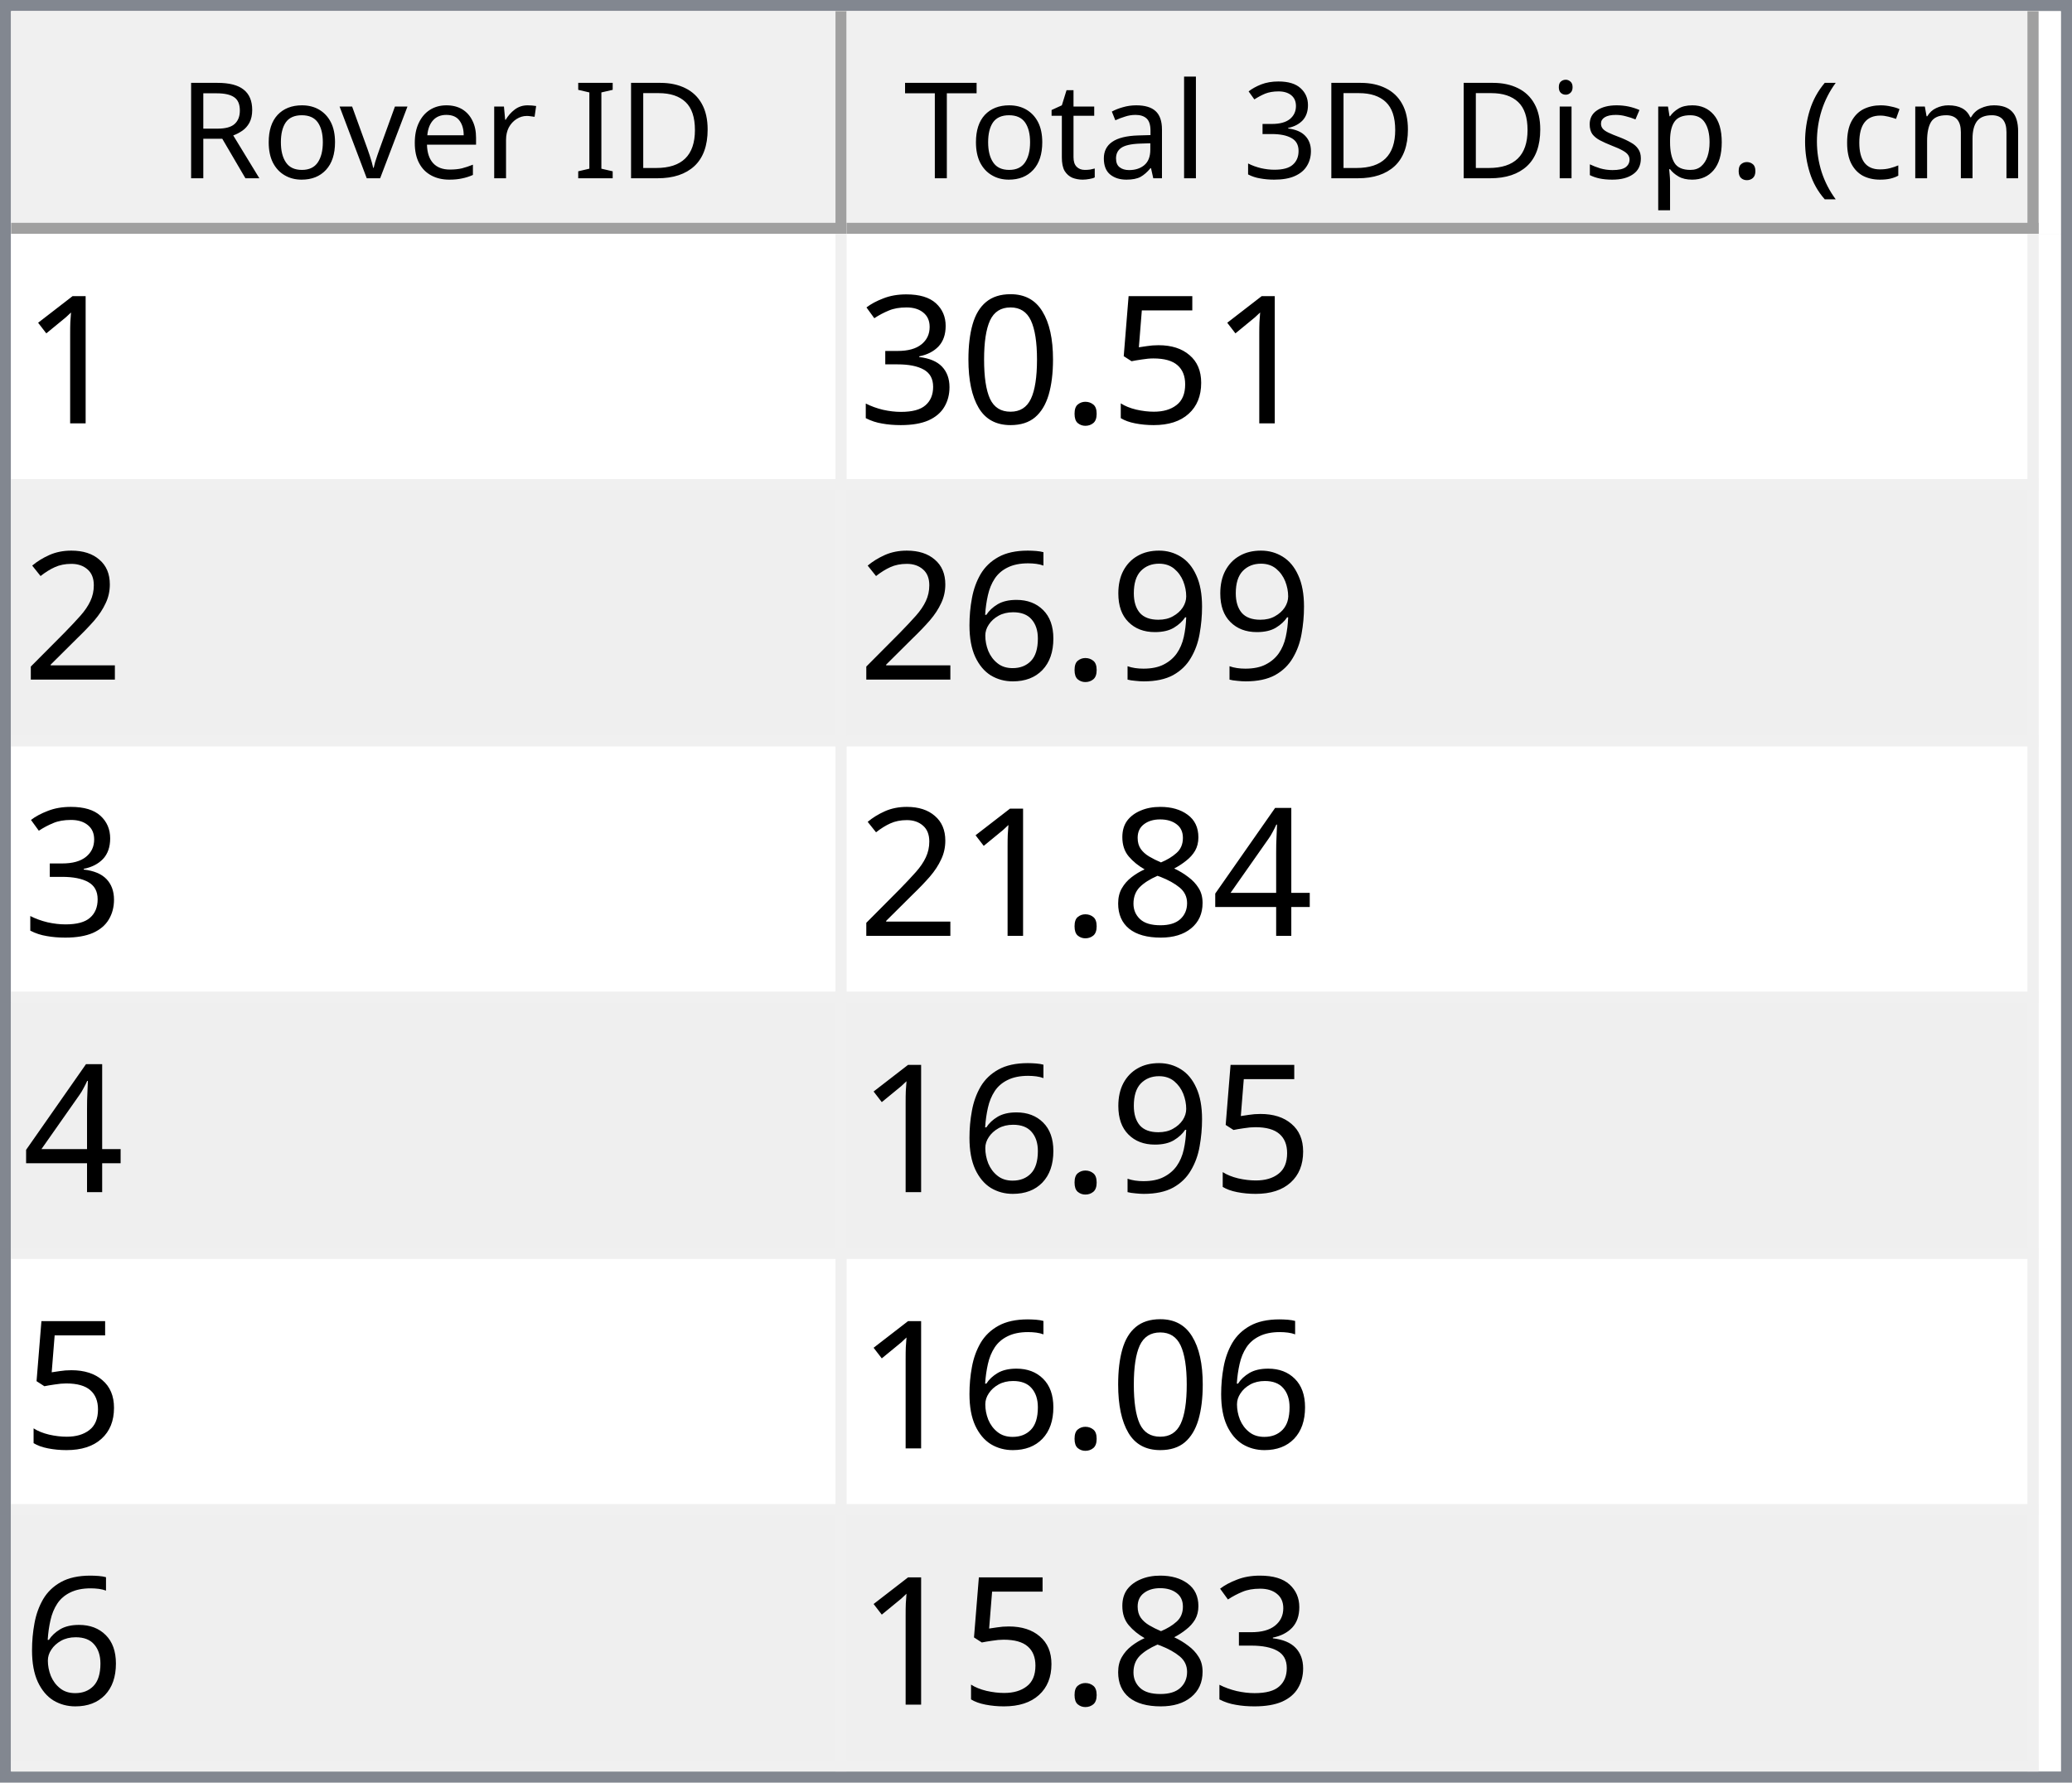
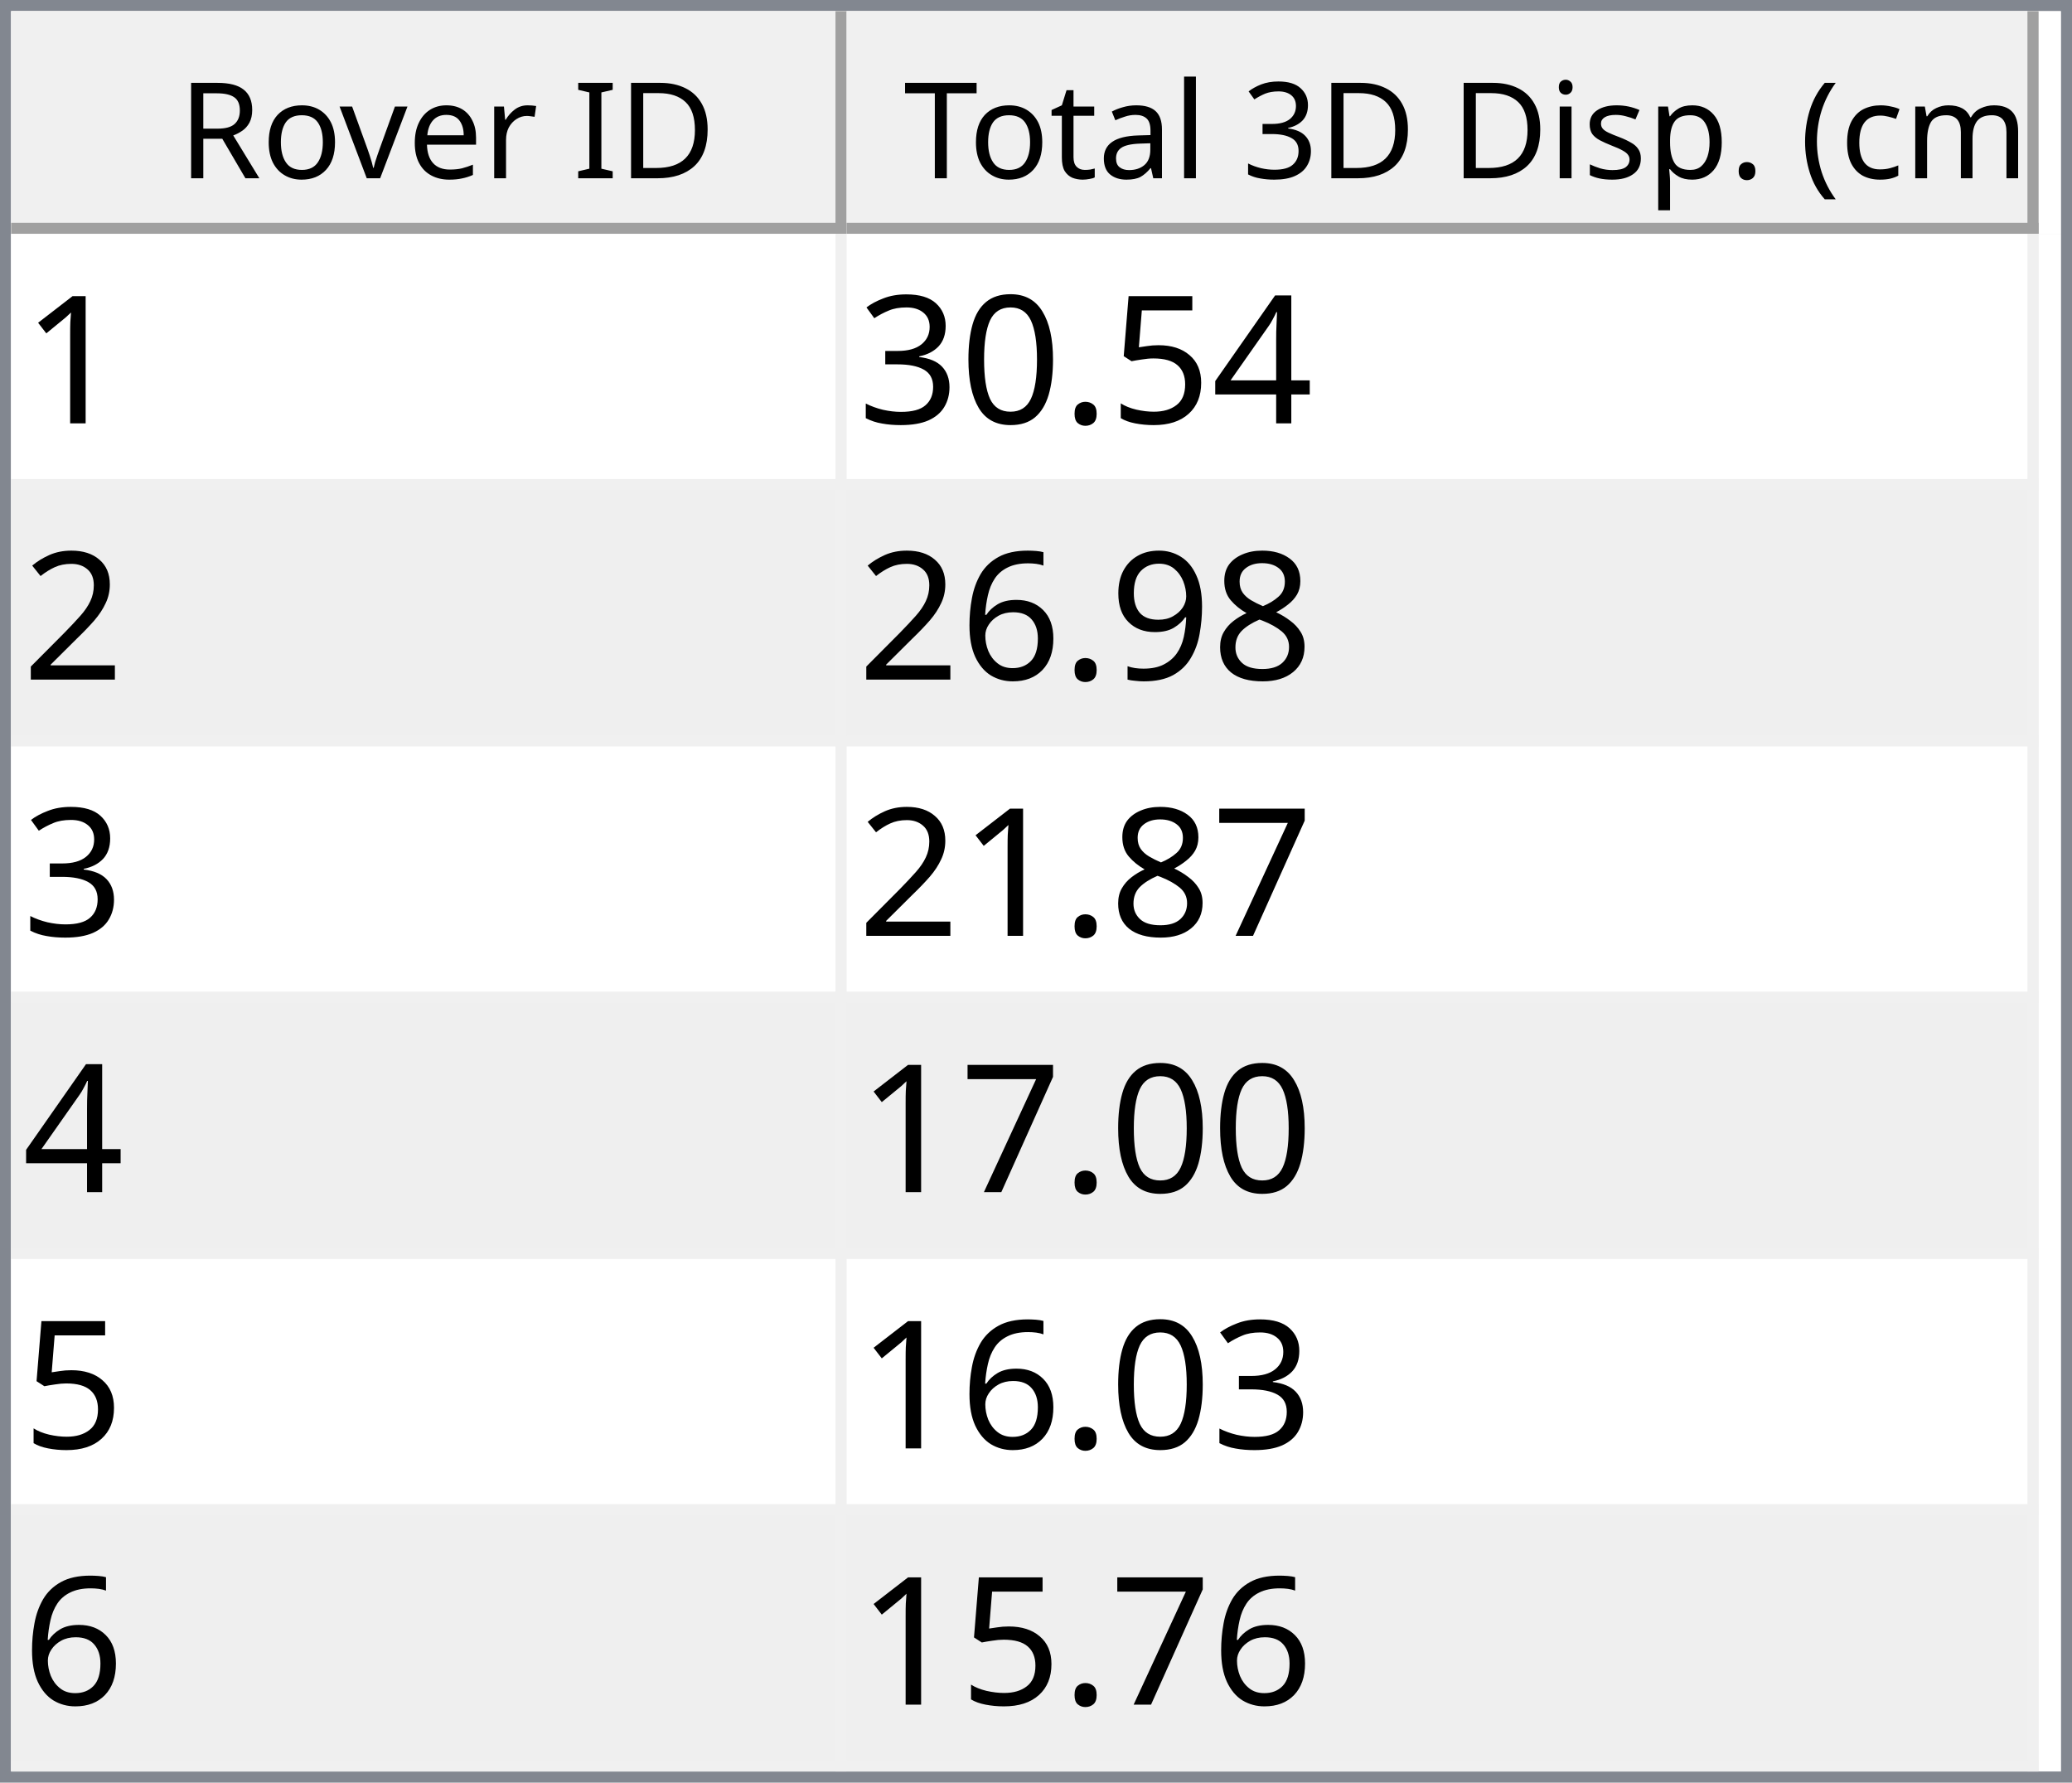
<svg xmlns="http://www.w3.org/2000/svg" style="fill-opacity:1; color-rendering:auto; color-interpolation:auto; text-rendering:auto; stroke:black; stroke-linecap:square; stroke-miterlimit:10; shape-rendering:auto; stroke-opacity:1; fill:black; stroke-dasharray:none; font-weight:normal; stroke-width:1; font-family:'Dialog'; font-style:normal; stroke-linejoin:miter; font-size:12px; stroke-dashoffset:0; image-rendering:auto;" width="186" height="160">
  <defs id="genericDefs" />
  <g>
    <defs id="defs1">
      <clipPath clipPathUnits="userSpaceOnUse" id="clipPath1">
        <path d="M0 0 L186 0 L186 160 L0 160 L0 0 Z" />
      </clipPath>
      <clipPath clipPathUnits="userSpaceOnUse" id="clipPath2">
        <path d="M0 0 L0 160 L186 160 L186 0 Z" />
      </clipPath>
      <clipPath clipPathUnits="userSpaceOnUse" id="clipPath3">
        <path d="M0 0 L0 20 L184 20 L184 0 Z" />
      </clipPath>
      <clipPath clipPathUnits="userSpaceOnUse" id="clipPath4">
        <path d="M0 0 L0 20 L75 20 L75 0 Z" />
      </clipPath>
      <clipPath clipPathUnits="userSpaceOnUse" id="clipPath5">
        <path d="M1 1 L1 19 L74 19 L74 1 Z" />
      </clipPath>
      <clipPath clipPathUnits="userSpaceOnUse" id="clipPath6">
        <path d="M0 0 L0 18 L73 18 L73 0 Z" />
      </clipPath>
      <clipPath clipPathUnits="userSpaceOnUse" id="clipPath7">
        <path d="M-0.5 -0.5 L-0.5 19.5 L74.5 19.5 L74.5 -0.5 Z" />
      </clipPath>
      <clipPath clipPathUnits="userSpaceOnUse" id="clipPath8">
        <path d="M0 0 L0 20 L107 20 L107 0 Z" />
      </clipPath>
      <clipPath clipPathUnits="userSpaceOnUse" id="clipPath9">
        <path d="M1 1 L1 19 L106 19 L106 1 Z" />
      </clipPath>
      <clipPath clipPathUnits="userSpaceOnUse" id="clipPath10">
        <path d="M0 0 L0 18 L105 18 L105 0 Z" />
      </clipPath>
      <clipPath clipPathUnits="userSpaceOnUse" id="clipPath11">
        <path d="M-0.5 -0.5 L-0.5 19.5 L106.5 19.5 L106.5 -0.5 Z" />
      </clipPath>
      <clipPath clipPathUnits="userSpaceOnUse" id="clipPath12">
        <path d="M0 0 L0 138 L184 138 L184 0 Z" />
      </clipPath>
      <clipPath clipPathUnits="userSpaceOnUse" id="clipPath13">
        <path d="M0 0 L0 138 L182 138 L182 0 Z" />
      </clipPath>
      <clipPath clipPathUnits="userSpaceOnUse" id="clipPath14">
        <path d="M-0.5 -0.5 L-0.5 137.5 L181.5 137.5 L181.5 -0.5 Z" />
      </clipPath>
      <clipPath clipPathUnits="userSpaceOnUse" id="clipPath15">
        <path d="M0 0 L0 22 L74 22 L74 0 Z" />
      </clipPath>
      <clipPath clipPathUnits="userSpaceOnUse" id="clipPath16">
        <path d="M0 0 L0 22 L106 22 L106 0 Z" />
      </clipPath>
      <font horiz-adv-x="64.551" id="font1">
        <font-face ascent="107.91" descent="25.098" units-per-em="100" style="font-style:normal; font-family:Segoe UI; font-weight:normal;" />
        <missing-glyph horiz-adv-x="64.551" d="M8.109 0 L8.109 68.266 L56.453 68.266 L56.453 0 L8.109 0 ZM15.328 7.234 L49.219 7.234 L49.219 61.031 L15.328 61.031 L15.328 7.234 Z" />
        <glyph unicode="D" horiz-adv-x="70.117" d="M9.188 0 L9.188 70.016 L28.516 70.016 Q65.531 70.016 65.531 35.891 Q65.531 19.672 55.25 9.836 Q44.969 0 27.734 0 L9.188 0 ZM17.391 62.594 L17.391 7.422 L27.828 7.422 Q41.609 7.422 49.273 14.797 Q56.938 22.172 56.938 35.688 Q56.938 62.594 28.328 62.594 L17.391 62.594 Z" />
        <glyph unicode="I" horiz-adv-x="26.611" d="M17.391 0 L9.188 0 L9.188 70.016 L17.391 70.016 L17.391 0 Z" />
        <glyph unicode=" " horiz-adv-x="27.393" d="" />
        <glyph unicode="r" horiz-adv-x="34.766" d="M34.188 41.891 Q32.078 43.5 28.125 43.5 Q23 43.5 19.555 38.672 Q16.109 33.844 16.109 25.484 L16.109 0 L8.109 0 L8.109 50 L16.109 50 L16.109 39.703 L16.312 39.703 Q18.016 44.969 21.531 47.922 Q25.047 50.875 29.391 50.875 Q32.516 50.875 34.188 50.203 L34.188 41.891 Z" />
        <glyph unicode="e" horiz-adv-x="52.295" d="M48.297 23 L12.984 23 Q13.188 14.656 17.484 10.109 Q21.781 5.562 29.297 5.562 Q37.75 5.562 44.828 11.141 L44.828 3.609 Q38.234 -1.172 27.391 -1.172 Q16.797 -1.172 10.742 5.641 Q4.688 12.453 4.688 24.812 Q4.688 36.469 11.305 43.82 Q17.922 51.172 27.734 51.172 Q37.547 51.172 42.922 44.828 Q48.297 38.484 48.297 27.203 L48.297 23 ZM40.094 29.781 Q40.047 36.719 36.75 40.578 Q33.453 44.438 27.594 44.438 Q21.922 44.438 17.969 40.383 Q14.016 36.328 13.094 29.781 L40.094 29.781 Z" />
        <glyph unicode="v" horiz-adv-x="47.9" d="M47.406 50 L27.484 0 L19.625 0 L0.688 50 L9.469 50 L22.172 13.672 Q23.578 9.672 23.922 6.688 L24.125 6.688 Q24.609 10.453 25.688 13.484 L38.969 50 L47.406 50 Z" />
        <glyph unicode="o" horiz-adv-x="58.594" d="M29 -1.172 Q17.922 -1.172 11.305 5.836 Q4.688 12.844 4.688 24.422 Q4.688 37.016 11.57 44.094 Q18.453 51.172 30.172 51.172 Q41.359 51.172 47.633 44.289 Q53.906 37.406 53.906 25.203 Q53.906 13.234 47.141 6.031 Q40.375 -1.172 29 -1.172 ZM29.594 44.438 Q21.875 44.438 17.383 39.188 Q12.891 33.938 12.891 24.703 Q12.891 15.828 17.43 10.695 Q21.969 5.562 29.594 5.562 Q37.359 5.562 41.531 10.594 Q45.703 15.625 45.703 24.906 Q45.703 34.281 41.531 39.359 Q37.359 44.438 29.594 44.438 Z" />
        <glyph unicode="R" horiz-adv-x="59.814" d="M59.375 0 L49.609 0 L37.891 19.625 Q36.281 22.359 34.766 24.289 Q33.25 26.219 31.664 27.438 Q30.078 28.656 28.25 29.219 Q26.422 29.781 24.125 29.781 L17.391 29.781 L17.391 0 L9.188 0 L9.188 70.016 L30.078 70.016 Q34.672 70.016 38.555 68.867 Q42.438 67.719 45.289 65.375 Q48.141 63.031 49.758 59.547 Q51.375 56.062 51.375 51.375 Q51.375 47.703 50.273 44.656 Q49.172 41.609 47.148 39.211 Q45.125 36.812 42.266 35.133 Q39.406 33.453 35.844 32.516 L35.844 32.328 Q37.594 31.547 38.891 30.547 Q40.188 29.547 41.359 28.18 Q42.531 26.812 43.68 25.078 Q44.828 23.344 46.234 21.047 L59.375 0 ZM17.391 62.594 L17.391 37.203 L28.516 37.203 Q31.594 37.203 34.203 38.133 Q36.812 39.062 38.719 40.797 Q40.625 42.531 41.703 45.047 Q42.781 47.562 42.781 50.688 Q42.781 56.297 39.141 59.445 Q35.5 62.594 28.609 62.594 L17.391 62.594 Z" />
        <glyph unicode=")" horiz-adv-x="30.176" d="M8.297 -15.922 L1.172 -15.922 Q16.406 2.344 16.406 26.812 Q16.406 51.469 1.078 70.016 L8.297 70.016 Q23.531 52.156 23.531 26.703 Q23.531 1.375 8.297 -15.922 Z" />
        <glyph unicode="m" horiz-adv-x="86.133" d="M79.109 0 L71.094 0 L71.094 28.719 Q71.094 37.016 68.531 40.727 Q65.969 44.438 59.906 44.438 Q54.781 44.438 51.195 39.75 Q47.609 35.062 47.609 28.516 L47.609 0 L39.594 0 L39.594 29.688 Q39.594 44.438 28.219 44.438 Q22.953 44.438 19.531 40.016 Q16.109 35.594 16.109 28.516 L16.109 0 L8.109 0 L8.109 50 L16.109 50 L16.109 42.094 L16.312 42.094 Q21.625 51.172 31.844 51.172 Q36.969 51.172 40.773 48.312 Q44.578 45.453 46 40.828 Q51.562 51.172 62.594 51.172 Q79.109 51.172 79.109 30.812 L79.109 0 Z" />
        <glyph unicode="c" horiz-adv-x="46.191" d="M42.188 2.297 Q36.422 -1.172 28.516 -1.172 Q17.828 -1.172 11.258 5.789 Q4.688 12.75 4.688 23.828 Q4.688 36.188 11.766 43.68 Q18.844 51.172 30.672 51.172 Q37.25 51.172 42.281 48.734 L42.281 40.531 Q36.719 44.438 30.375 44.438 Q22.703 44.438 17.797 38.945 Q12.891 33.453 12.891 24.516 Q12.891 15.719 17.508 10.641 Q22.125 5.562 29.891 5.562 Q36.422 5.562 42.188 9.906 L42.188 2.297 Z" />
        <glyph unicode="(" horiz-adv-x="30.176" d="M29.109 -15.922 L21.969 -15.922 Q6.844 1.375 6.844 26.703 Q6.844 52.156 21.969 70.016 L29.203 70.016 Q13.875 51.469 13.875 26.812 Q13.875 2.344 29.109 -15.922 Z" />
        <glyph unicode="." horiz-adv-x="21.68" d="M10.891 -1.078 Q8.641 -1.078 7.055 0.539 Q5.469 2.156 5.469 4.391 Q5.469 6.641 7.055 8.273 Q8.641 9.906 10.891 9.906 Q13.188 9.906 14.797 8.273 Q16.406 6.641 16.406 4.391 Q16.406 2.156 14.797 0.539 Q13.188 -1.078 10.891 -1.078 Z" />
        <glyph unicode="p" horiz-adv-x="58.789" d="M16.312 7.234 L16.109 7.234 L16.109 -23 L8.109 -23 L8.109 50 L16.109 50 L16.109 41.219 L16.312 41.219 Q22.219 51.172 33.594 51.172 Q43.266 51.172 48.688 44.461 Q54.109 37.75 54.109 26.469 Q54.109 13.922 48 6.375 Q41.891 -1.172 31.297 -1.172 Q21.578 -1.172 16.312 7.234 ZM16.109 27.391 L16.109 20.406 Q16.109 14.203 20.141 9.883 Q24.172 5.562 30.375 5.562 Q37.641 5.562 41.773 11.133 Q45.906 16.703 45.906 26.609 Q45.906 34.969 42.047 39.703 Q38.188 44.438 31.594 44.438 Q24.609 44.438 20.359 39.578 Q16.109 34.719 16.109 27.391 Z" />
        <glyph unicode="s" horiz-adv-x="42.432" d="M5.078 1.812 L5.078 10.406 Q11.625 5.562 19.484 5.562 Q30.031 5.562 30.031 12.594 Q30.031 14.594 29.125 15.992 Q28.219 17.391 26.68 18.461 Q25.141 19.531 23.07 20.383 Q21 21.234 18.609 22.172 Q15.281 23.484 12.766 24.828 Q10.25 26.172 8.57 27.859 Q6.891 29.547 6.031 31.695 Q5.172 33.844 5.172 36.719 Q5.172 40.234 6.789 42.945 Q8.406 45.656 11.086 47.484 Q13.766 49.312 17.211 50.242 Q20.656 51.172 24.312 51.172 Q30.812 51.172 35.938 48.922 L35.938 40.828 Q30.422 44.438 23.25 44.438 Q21 44.438 19.195 43.922 Q17.391 43.406 16.094 42.477 Q14.797 41.547 14.086 40.258 Q13.375 38.969 13.375 37.406 Q13.375 35.453 14.086 34.133 Q14.797 32.812 16.164 31.789 Q17.531 30.766 19.484 29.938 Q21.438 29.109 23.922 28.125 Q27.25 26.859 29.883 25.516 Q32.516 24.172 34.375 22.484 Q36.234 20.797 37.234 18.602 Q38.234 16.406 38.234 13.375 Q38.234 9.672 36.602 6.938 Q34.969 4.203 32.234 2.398 Q29.5 0.594 25.93 -0.289 Q22.359 -1.172 18.453 -1.172 Q10.75 -1.172 5.078 1.812 Z" />
        <glyph unicode="i" horiz-adv-x="24.219" d="M12.203 62.703 Q10.062 62.703 8.547 64.164 Q7.031 65.625 7.031 67.875 Q7.031 70.125 8.547 71.609 Q10.062 73.094 12.203 73.094 Q14.406 73.094 15.945 71.609 Q17.484 70.125 17.484 67.875 Q17.484 65.719 15.945 64.211 Q14.406 62.703 12.203 62.703 ZM16.109 0 L8.109 0 L8.109 50 L16.109 50 L16.109 0 Z" />
        <glyph unicode="3" horiz-adv-x="53.906" d="M46.531 19.828 Q46.531 15.094 44.75 11.211 Q42.969 7.328 39.719 4.57 Q36.469 1.812 31.93 0.297 Q27.391 -1.219 21.922 -1.219 Q11.922 -1.219 6 2.594 L6 11.188 Q13.094 5.609 22.219 5.609 Q25.875 5.609 28.828 6.539 Q31.781 7.469 33.906 9.227 Q36.031 10.984 37.18 13.477 Q38.328 15.969 38.328 19.094 Q38.328 32.812 18.797 32.812 L12.984 32.812 L12.984 39.594 L18.5 39.594 Q35.797 39.594 35.797 52.484 Q35.797 64.406 22.609 64.406 Q15.188 64.406 8.688 59.422 L8.688 67.188 Q15.375 71.188 24.609 71.188 Q29 71.188 32.57 69.969 Q36.141 68.75 38.68 66.555 Q41.219 64.359 42.609 61.281 Q44 58.203 44 54.5 Q44 40.672 30.031 36.719 L30.031 36.531 Q33.594 36.141 36.625 34.797 Q39.656 33.453 41.852 31.305 Q44.047 29.156 45.289 26.25 Q46.531 23.344 46.531 19.828 Z" />
        <glyph unicode="l" horiz-adv-x="24.219" d="M16.109 0 L8.109 0 L8.109 74.031 L16.109 74.031 L16.109 0 Z" />
        <glyph unicode="a" horiz-adv-x="50.879" d="M43.891 0 L35.891 0 L35.891 7.812 L35.688 7.812 Q30.469 -1.172 20.312 -1.172 Q12.844 -1.172 8.617 2.781 Q4.391 6.734 4.391 13.281 Q4.391 27.297 20.906 29.594 L35.891 31.688 Q35.891 44.438 25.594 44.438 Q16.547 44.438 9.281 38.281 L9.281 46.484 Q16.656 51.172 26.266 51.172 Q43.891 51.172 43.891 32.516 L43.891 0 ZM35.891 25.297 L23.828 23.641 Q18.266 22.859 15.43 20.875 Q12.594 18.891 12.594 13.875 Q12.594 10.203 15.211 7.883 Q17.828 5.562 22.172 5.562 Q28.125 5.562 32.008 9.742 Q35.891 13.922 35.891 20.312 L35.891 25.297 Z" />
        <glyph unicode="t" horiz-adv-x="33.887" d="M31.297 0.484 Q28.469 -1.078 23.828 -1.078 Q10.688 -1.078 10.688 13.578 L10.688 43.172 L2.094 43.172 L2.094 50 L10.688 50 L10.688 62.203 L18.703 64.797 L18.703 50 L31.297 50 L31.297 43.172 L18.703 43.172 L18.703 14.984 Q18.703 9.969 20.414 7.82 Q22.125 5.672 26.078 5.672 Q29.109 5.672 31.297 7.328 L31.297 0.484 Z" />
        <glyph unicode="T" horiz-adv-x="52.393" d="M50.594 62.594 L30.375 62.594 L30.375 0 L22.172 0 L22.172 62.594 L2 62.594 L2 70.016 L50.594 70.016 L50.594 62.594 Z" />
      </font>
      <font horiz-adv-x="75.0" id="font2">
        <font-face ascent="100.537" descent="21.973" units-per-em="100" style="font-style:normal; font-family:sans-serif; font-weight:normal;" />
        <missing-glyph horiz-adv-x="75.0" d="M12.5 0 L12.5 62.5 L62.5 62.5 L62.5 0 L12.5 0 ZM14.062 1.562 L60.938 1.562 L60.938 60.938 L14.062 60.938 L14.062 1.562 Z" />
        <glyph unicode="1" horiz-adv-x="55.615" d="M37.25 0 L28.469 0 L28.469 56 Q25.297 52.984 20.141 49.953 Q14.984 46.922 10.891 45.406 L10.891 53.906 Q18.266 57.375 23.781 62.305 Q29.297 67.234 31.594 71.875 L37.25 71.875 L37.25 0 Z" />
+         <glyph unicode="4" horiz-adv-x="55.615" d="M32.328 0 L32.328 17.141 L1.266 17.141 L1.266 25.203 L33.938 71.578 L41.109 71.578 L41.109 25.203 L50.781 25.203 L50.781 17.141 L41.109 17.141 L41.109 0 L32.328 0 ZM32.328 25.203 L32.328 57.469 L9.906 25.203 L32.328 25.203 Z" />
        <glyph unicode="5" horiz-adv-x="55.615" d="M4.156 18.75 L13.375 19.531 Q14.406 12.797 18.141 9.398 Q21.875 6 27.156 6 Q33.5 6 37.891 10.789 Q42.281 15.578 42.281 23.484 Q42.281 31 38.062 35.352 Q33.844 39.703 27 39.703 Q22.75 39.703 19.336 37.773 Q15.922 35.844 13.969 32.766 L5.719 33.844 L12.641 70.609 L48.25 70.609 L48.25 62.203 L19.672 62.203 L15.828 42.969 Q22.266 47.469 29.344 47.469 Q38.719 47.469 45.164 40.969 Q51.609 34.469 51.609 24.266 Q51.609 14.547 45.953 7.469 Q39.062 -1.219 27.156 -1.219 Q17.391 -1.219 11.211 4.25 Q5.031 9.719 4.156 18.75 Z" />
        <glyph unicode="." horiz-adv-x="27.783" d="M9.078 0 L9.078 10.016 L19.094 10.016 L19.094 0 L9.078 0 Z" />
        <glyph unicode="0" horiz-adv-x="55.615" d="M4.156 35.297 Q4.156 48 6.766 55.742 Q9.375 63.484 14.523 67.68 Q19.672 71.875 27.484 71.875 Q33.25 71.875 37.594 69.555 Q41.938 67.234 44.773 62.867 Q47.609 58.5 49.219 52.227 Q50.828 45.953 50.828 35.297 Q50.828 22.703 48.242 14.969 Q45.656 7.234 40.508 3.008 Q35.359 -1.219 27.484 -1.219 Q17.141 -1.219 11.234 6.203 Q4.156 15.141 4.156 35.297 ZM13.188 35.297 Q13.188 17.672 17.312 11.836 Q21.438 6 27.484 6 Q33.547 6 37.672 11.859 Q41.797 17.719 41.797 35.297 Q41.797 52.984 37.672 58.789 Q33.547 64.594 27.391 64.594 Q21.344 64.594 17.719 59.469 Q13.188 52.938 13.188 35.297 Z" />
        <glyph unicode="3" horiz-adv-x="55.615" d="M4.203 18.891 L12.984 20.062 Q14.5 12.594 18.141 9.297 Q21.781 6 27 6 Q33.203 6 37.477 10.297 Q41.75 14.594 41.75 20.953 Q41.75 27 37.797 30.93 Q33.844 34.859 27.734 34.859 Q25.25 34.859 21.531 33.891 L22.516 41.609 Q23.391 41.5 23.922 41.5 Q29.547 41.5 34.039 44.43 Q38.531 47.359 38.531 53.469 Q38.531 58.297 35.258 61.477 Q31.984 64.656 26.812 64.656 Q21.688 64.656 18.266 61.43 Q14.844 58.203 13.875 51.766 L5.078 53.328 Q6.688 62.156 12.398 67.016 Q18.109 71.875 26.609 71.875 Q32.469 71.875 37.398 69.359 Q42.328 66.844 44.945 62.5 Q47.562 58.156 47.562 53.266 Q47.562 48.641 45.07 44.828 Q42.578 41.016 37.703 38.766 Q44.047 37.312 47.562 32.695 Q51.078 28.078 51.078 21.141 Q51.078 11.766 44.242 5.25 Q37.406 -1.266 26.953 -1.266 Q17.531 -1.266 11.305 4.352 Q5.078 9.969 4.203 18.891 Z" />
        <glyph unicode="2" horiz-adv-x="55.615" d="M50.344 8.453 L50.344 0 L3.031 0 Q2.938 3.172 4.047 6.109 Q5.859 10.938 9.836 15.625 Q13.812 20.312 21.344 26.469 Q33.016 36.031 37.117 41.625 Q41.219 47.219 41.219 52.203 Q41.219 57.422 37.477 61.008 Q33.734 64.594 27.734 64.594 Q21.391 64.594 17.578 60.789 Q13.766 56.984 13.719 50.25 L4.688 51.172 Q5.609 61.281 11.664 66.578 Q17.719 71.875 27.938 71.875 Q38.234 71.875 44.242 66.164 Q50.25 60.453 50.25 52 Q50.25 47.703 48.492 43.555 Q46.734 39.406 42.656 34.812 Q38.578 30.219 29.109 22.219 Q21.188 15.578 18.945 13.211 Q16.703 10.844 15.234 8.453 L50.344 8.453 Z" />
+         <glyph unicode="8" horiz-adv-x="55.615" d="M17.672 38.812 Q12.203 40.828 9.57 44.539 Q6.938 48.25 6.938 53.422 Q6.938 61.234 12.555 66.555 Q18.172 71.875 27.484 71.875 Q36.859 71.875 42.578 66.43 Q48.297 60.984 48.297 53.172 Q48.297 48.188 45.68 44.508 Q43.062 40.828 37.75 38.812 Q44.344 36.672 47.781 31.883 Q51.219 27.094 51.219 20.453 Q51.219 11.281 44.727 5.031 Q38.234 -1.219 27.641 -1.219 Q17.047 -1.219 10.547 5.055 Q4.047 11.328 4.047 20.703 Q4.047 27.688 7.594 32.398 Q11.141 37.109 17.672 38.812 ZM15.922 53.719 Q15.922 48.641 19.195 45.414 Q22.469 42.188 27.688 42.188 Q32.766 42.188 36.016 45.383 Q39.266 48.578 39.266 53.219 Q39.266 58.062 35.914 61.359 Q32.562 64.656 27.594 64.656 Q22.562 64.656 19.242 61.43 Q15.922 58.203 15.922 53.719 ZM13.094 20.656 Q13.094 16.891 14.875 13.375 Q16.656 9.859 20.172 7.93 Q23.688 6 27.734 6 Q34.031 6 38.133 10.055 Q42.234 14.109 42.234 20.359 Q42.234 26.703 38.016 30.859 Q33.797 35.016 27.438 35.016 Q21.234 35.016 17.164 30.914 Q13.094 26.812 13.094 20.656 Z" />
        <glyph unicode="9" horiz-adv-x="55.615" d="M5.469 16.547 L13.922 17.328 Q14.984 11.375 18.016 8.688 Q21.047 6 25.781 6 Q29.828 6 32.883 7.859 Q35.938 9.719 37.891 12.82 Q39.844 15.922 41.164 21.195 Q42.484 26.469 42.484 31.938 Q42.484 32.516 42.438 33.688 Q39.797 29.5 35.234 26.883 Q30.672 24.266 25.344 24.266 Q16.453 24.266 10.305 30.711 Q4.156 37.156 4.156 47.703 Q4.156 58.594 10.578 65.234 Q17 71.875 26.656 71.875 Q33.641 71.875 39.43 68.117 Q45.219 64.359 48.219 57.398 Q51.219 50.438 51.219 37.25 Q51.219 23.531 48.242 15.406 Q45.266 7.281 39.383 3.031 Q33.5 -1.219 25.594 -1.219 Q17.188 -1.219 11.867 3.445 Q6.547 8.109 5.469 16.547 ZM41.453 48.141 Q41.453 55.719 37.43 60.156 Q33.406 64.594 27.734 64.594 Q21.875 64.594 17.531 59.812 Q13.188 55.031 13.188 47.406 Q13.188 40.578 17.312 36.305 Q21.438 32.031 27.484 32.031 Q33.594 32.031 37.523 36.305 Q41.453 40.578 41.453 48.141 Z" />
        <glyph unicode="6" horiz-adv-x="55.615" d="M49.75 54.047 L41.016 53.375 Q39.844 58.547 37.703 60.891 Q34.125 64.656 28.906 64.656 Q24.703 64.656 21.531 62.312 Q17.391 59.281 14.992 53.469 Q12.594 47.656 12.5 36.922 Q15.672 41.75 20.266 44.094 Q24.859 46.438 29.891 46.438 Q38.672 46.438 44.852 39.969 Q51.031 33.5 51.031 23.25 Q51.031 16.5 48.125 10.719 Q45.219 4.938 40.141 1.859 Q35.062 -1.219 28.609 -1.219 Q17.625 -1.219 10.695 6.859 Q3.766 14.938 3.766 33.5 Q3.766 54.25 11.422 63.672 Q18.109 71.875 29.438 71.875 Q37.891 71.875 43.289 67.141 Q48.688 62.406 49.75 54.047 ZM13.875 23.188 Q13.875 18.656 15.797 14.508 Q17.719 10.359 21.188 8.18 Q24.656 6 28.469 6 Q34.031 6 38.039 10.492 Q42.047 14.984 42.047 22.703 Q42.047 30.125 38.086 34.398 Q34.125 38.672 28.125 38.672 Q22.172 38.672 18.023 34.398 Q13.875 30.125 13.875 23.188 Z" />
-         <glyph unicode="4" horiz-adv-x="55.615" d="M32.328 0 L32.328 17.141 L1.266 17.141 L1.266 25.203 L33.938 71.578 L41.109 71.578 L41.109 25.203 L50.781 25.203 L50.781 17.141 L41.109 17.141 L41.109 0 L32.328 0 ZM32.328 25.203 L32.328 57.469 L9.906 25.203 L32.328 25.203 Z" />
-         <glyph unicode="8" horiz-adv-x="55.615" d="M17.672 38.812 Q12.203 40.828 9.57 44.539 Q6.938 48.25 6.938 53.422 Q6.938 61.234 12.555 66.555 Q18.172 71.875 27.484 71.875 Q36.859 71.875 42.578 66.43 Q48.297 60.984 48.297 53.172 Q48.297 48.188 45.68 44.508 Q43.062 40.828 37.75 38.812 Q44.344 36.672 47.781 31.883 Q51.219 27.094 51.219 20.453 Q51.219 11.281 44.727 5.031 Q38.234 -1.219 27.641 -1.219 Q17.047 -1.219 10.547 5.055 Q4.047 11.328 4.047 20.703 Q4.047 27.688 7.594 32.398 Q11.141 37.109 17.672 38.812 ZM15.922 53.719 Q15.922 48.641 19.195 45.414 Q22.469 42.188 27.688 42.188 Q32.766 42.188 36.016 45.383 Q39.266 48.578 39.266 53.219 Q39.266 58.062 35.914 61.359 Q32.562 64.656 27.594 64.656 Q22.562 64.656 19.242 61.43 Q15.922 58.203 15.922 53.719 ZM13.094 20.656 Q13.094 16.891 14.875 13.375 Q16.656 9.859 20.172 7.93 Q23.688 6 27.734 6 Q34.031 6 38.133 10.055 Q42.234 14.109 42.234 20.359 Q42.234 26.703 38.016 30.859 Q33.797 35.016 27.438 35.016 Q21.234 35.016 17.164 30.914 Q13.094 26.812 13.094 20.656 Z" />
+         <glyph unicode="7" horiz-adv-x="55.615" d="M4.734 62.203 L4.734 70.656 L51.078 70.656 L51.078 63.812 Q44.234 56.547 37.523 44.484 Q30.812 32.422 27.156 19.672 Q24.516 10.688 23.781 0 L14.75 0 Q14.891 8.453 18.062 20.414 Q21.234 32.375 27.172 43.484 Q33.109 54.594 39.797 62.203 L4.734 62.203 Z" />
      </font>
    </defs>
    <g style="fill:white; stroke:white;">
      <rect x="0" y="0" width="186" style="clip-path:url(#clipPath1); stroke:none;" height="160" />
    </g>
    <g style="fill:white; text-rendering:optimizeSpeed; color-rendering:optimizeSpeed; image-rendering:optimizeSpeed; shape-rendering:crispEdges; stroke:white; color-interpolation:sRGB;">
      <rect x="0" width="186" height="160" y="0" style="stroke:none;" />
      <path style="stroke:none;" d="M0 160 L186 160 L186 0 L0 0 Z" />
    </g>
    <g style="fill:rgb(240,240,240); font-family:'Segoe UI'; stroke:rgb(240,240,240);">
      <rect x="0" y="0" width="186" style="clip-path:url(#clipPath2); stroke:none;" height="160" />
    </g>
    <g style="fill:rgb(130,135,144); font-family:'Segoe UI'; stroke:rgb(130,135,144);">
      <path d="M0 0 L186 0 L186 160 L0 160 L0 0 ZM1 1 L185 1 L185 159 L1 159 L1 1 Z" style="fill-rule:evenodd; clip-path:url(#clipPath2); stroke:none;" />
    </g>
    <g style="fill:white; font-family:'Segoe UI'; stroke:white;" transform="translate(1,1)">
      <rect x="0" y="0" width="184" style="clip-path:url(#clipPath3); stroke:none;" height="20" />
    </g>
    <g style="fill:rgb(240,240,240); font-family:'Segoe UI'; stroke:rgb(240,240,240);" transform="translate(1,1)">
      <rect x="0" y="0" width="75" style="clip-path:url(#clipPath4); stroke:none;" height="20" />
    </g>
    <g style="font-family:'Segoe UI';" transform="translate(2,2)">
      <text x="14" xml:space="preserve" y="14" style="clip-path:url(#clipPath6); stroke:none;">Rover ID</text>
    </g>
    <g style="fill:rgb(160,160,160); font-family:'Segoe UI'; stroke:rgb(160,160,160); stroke-linejoin:bevel;" transform="translate(1.5,1.5)">
      <line x1="74" x2="74" y1="0" style="fill:none; clip-path:url(#clipPath7);" y2="19" />
    </g>
    <g style="fill:rgb(160,160,160); font-family:'Segoe UI'; stroke:rgb(160,160,160); stroke-linejoin:bevel;" transform="matrix(1,0,0,1,1,1) translate(0.5,0.5)">
      <line x1="0" x2="74" y1="19" style="fill:none; clip-path:url(#clipPath7);" y2="19" />
    </g>
    <g style="fill:rgb(240,240,240); font-family:'Segoe UI'; stroke:rgb(240,240,240);" transform="translate(76,1)">
      <rect x="0" y="0" width="107" style="clip-path:url(#clipPath8); stroke:none;" height="20" />
    </g>
    <g style="font-family:'Segoe UI';" transform="translate(77,2)">
      <text x="1" xml:space="preserve" y="14" style="clip-path:url(#clipPath10); stroke:none;"> Total 3D Disp. (cm)</text>
    </g>
    <g style="fill:rgb(160,160,160); font-family:'Segoe UI'; stroke:rgb(160,160,160); stroke-linejoin:bevel;" transform="translate(76.5,1.5)">
      <line x1="106" x2="106" y1="0" style="fill:none; clip-path:url(#clipPath11);" y2="19" />
    </g>
    <g style="fill:rgb(160,160,160); font-family:'Segoe UI'; stroke:rgb(160,160,160); stroke-linejoin:bevel;" transform="matrix(1,0,0,1,76,1) translate(0.5,0.5)">
      <line x1="0" x2="106" y1="19" style="fill:none; clip-path:url(#clipPath11);" y2="19" />
    </g>
    <g style="fill:white; font-family:'Segoe UI'; stroke:white;" transform="translate(1,21)">
      <rect x="0" y="0" width="184" style="clip-path:url(#clipPath12); stroke:none;" height="138" />
    </g>
    <g style="fill:rgb(240,240,240); font-size:16px; font-family:sans-serif; stroke:rgb(240,240,240);" transform="translate(1,21)">
      <rect x="0" y="0" width="182" style="clip-path:url(#clipPath13); stroke:none;" height="138" />
      <line transform="translate(0.5,0.5)" x1="0" x2="181" y1="22" style="clip-path:url(#clipPath14); fill:none; stroke-linejoin:bevel;" y2="22" />
    </g>
    <g transform="matrix(1,0,0,1,1,21) translate(0.5,0.5)" style="fill:rgb(240,240,240); font-size:16px; font-family:sans-serif; stroke:rgb(240,240,240); stroke-linejoin:bevel;">
      <line x1="0" x2="181" y1="45" style="fill:none; clip-path:url(#clipPath14);" y2="45" />
    </g>
    <g transform="matrix(1,0,0,1,1,21) translate(0.5,0.5)" style="fill:rgb(240,240,240); font-size:16px; font-family:sans-serif; stroke:rgb(240,240,240); stroke-linejoin:bevel;">
      <line x1="0" x2="181" y1="68" style="fill:none; clip-path:url(#clipPath14);" y2="68" />
    </g>
    <g transform="matrix(1,0,0,1,1,21) translate(0.5,0.5)" style="fill:rgb(240,240,240); font-size:16px; font-family:sans-serif; stroke:rgb(240,240,240); stroke-linejoin:bevel;">
      <line x1="0" x2="181" y1="91" style="fill:none; clip-path:url(#clipPath14);" y2="91" />
    </g>
    <g transform="matrix(1,0,0,1,1,21) translate(0.5,0.5)" style="fill:rgb(240,240,240); font-size:16px; font-family:sans-serif; stroke:rgb(240,240,240); stroke-linejoin:bevel;">
      <line x1="0" x2="181" y1="114" style="fill:none; clip-path:url(#clipPath14);" y2="114" />
    </g>
    <g transform="matrix(1,0,0,1,1,21) translate(0.5,0.5)" style="fill:rgb(240,240,240); font-size:16px; font-family:sans-serif; stroke:rgb(240,240,240); stroke-linejoin:bevel;">
      <line x1="0" x2="181" y1="137" style="fill:none; clip-path:url(#clipPath14);" y2="137" />
    </g>
    <g transform="matrix(1,0,0,1,1,21) translate(0.5,0.5)" style="fill:rgb(240,240,240); font-size:16px; font-family:sans-serif; stroke:rgb(240,240,240); stroke-linejoin:bevel;">
      <line x1="74" x2="74" y1="0" style="fill:none; clip-path:url(#clipPath14);" y2="137" />
    </g>
    <g transform="matrix(1,0,0,1,1,21) translate(0.5,0.5)" style="fill:rgb(240,240,240); font-size:16px; font-family:sans-serif; stroke:rgb(240,240,240); stroke-linejoin:bevel;">
      <line x1="181" x2="181" y1="0" style="fill:none; clip-path:url(#clipPath14);" y2="137" />
    </g>
    <g style="fill:white; font-size:16px; font-family:sans-serif; stroke:white;" transform="matrix(1,0,0,1,1,21)">
      <rect x="0" y="0" width="74" style="clip-path:url(#clipPath15); stroke:none;" height="22" />
      <text x="1" y="17" style="fill:black; clip-path:url(#clipPath15); stroke:none;" xml:space="preserve">1</text>
    </g>
    <g style="fill:white; font-size:16px; font-family:sans-serif; stroke:white;" transform="matrix(1,0,0,1,1,21) translate(75,0)">
      <rect x="0" y="0" width="106" style="clip-path:url(#clipPath16); stroke:none;" height="22" />
-       <text x="1" y="17" style="fill:black; clip-path:url(#clipPath16); stroke:none;" xml:space="preserve">30.51</text>
+       <text x="1" y="17" style="fill:black; clip-path:url(#clipPath16); stroke:none;" xml:space="preserve">30.54</text>
    </g>
    <g style="fill:rgb(239,239,239); font-size:16px; font-family:sans-serif; stroke:rgb(239,239,239);" transform="matrix(1,0,0,1,1,21) translate(0,23)">
      <rect x="0" y="0" width="74" style="clip-path:url(#clipPath15); stroke:none;" height="22" />
      <text x="1" y="17" style="fill:black; clip-path:url(#clipPath15); stroke:none;" xml:space="preserve">2</text>
    </g>
    <g style="fill:rgb(239,239,239); font-size:16px; font-family:sans-serif; stroke:rgb(239,239,239);" transform="matrix(1,0,0,1,1,21) translate(75,23)">
      <rect x="0" y="0" width="106" style="clip-path:url(#clipPath16); stroke:none;" height="22" />
-       <text x="1" y="17" style="fill:black; clip-path:url(#clipPath16); stroke:none;" xml:space="preserve">26.99</text>
+       <text x="1" y="17" style="fill:black; clip-path:url(#clipPath16); stroke:none;" xml:space="preserve">26.98</text>
    </g>
    <g style="fill:white; font-size:16px; font-family:sans-serif; stroke:white;" transform="matrix(1,0,0,1,1,21) translate(0,46)">
      <rect x="0" y="0" width="74" style="clip-path:url(#clipPath15); stroke:none;" height="22" />
      <text x="1" y="17" style="fill:black; clip-path:url(#clipPath15); stroke:none;" xml:space="preserve">3</text>
    </g>
    <g style="fill:white; font-size:16px; font-family:sans-serif; stroke:white;" transform="matrix(1,0,0,1,1,21) translate(75,46)">
      <rect x="0" y="0" width="106" style="clip-path:url(#clipPath16); stroke:none;" height="22" />
-       <text x="1" y="17" style="fill:black; clip-path:url(#clipPath16); stroke:none;" xml:space="preserve">21.84</text>
+       <text x="1" y="17" style="fill:black; clip-path:url(#clipPath16); stroke:none;" xml:space="preserve">21.87</text>
    </g>
    <g style="fill:rgb(239,239,239); font-size:16px; font-family:sans-serif; stroke:rgb(239,239,239);" transform="matrix(1,0,0,1,1,21) translate(0,69)">
      <rect x="0" y="0" width="74" style="clip-path:url(#clipPath15); stroke:none;" height="22" />
      <text x="1" y="17" style="fill:black; clip-path:url(#clipPath15); stroke:none;" xml:space="preserve">4</text>
    </g>
    <g style="fill:rgb(239,239,239); font-size:16px; font-family:sans-serif; stroke:rgb(239,239,239);" transform="matrix(1,0,0,1,1,21) translate(75,69)">
      <rect x="0" y="0" width="106" style="clip-path:url(#clipPath16); stroke:none;" height="22" />
-       <text x="1" y="17" style="fill:black; clip-path:url(#clipPath16); stroke:none;" xml:space="preserve">16.95</text>
+       <text x="1" y="17" style="fill:black; clip-path:url(#clipPath16); stroke:none;" xml:space="preserve">17.00</text>
    </g>
    <g style="fill:white; font-size:16px; font-family:sans-serif; stroke:white;" transform="matrix(1,0,0,1,1,21) translate(0,92)">
      <rect x="0" y="0" width="74" style="clip-path:url(#clipPath15); stroke:none;" height="22" />
      <text x="1" y="17" style="fill:black; clip-path:url(#clipPath15); stroke:none;" xml:space="preserve">5</text>
    </g>
    <g style="fill:white; font-size:16px; font-family:sans-serif; stroke:white;" transform="matrix(1,0,0,1,1,21) translate(75,92)">
      <rect x="0" y="0" width="106" style="clip-path:url(#clipPath16); stroke:none;" height="22" />
-       <text x="1" y="17" style="fill:black; clip-path:url(#clipPath16); stroke:none;" xml:space="preserve">16.06</text>
+       <text x="1" y="17" style="fill:black; clip-path:url(#clipPath16); stroke:none;" xml:space="preserve">16.03</text>
    </g>
    <g style="fill:rgb(239,239,239); font-size:16px; font-family:sans-serif; stroke:rgb(239,239,239);" transform="matrix(1,0,0,1,1,21) translate(0,115)">
      <rect x="0" y="0" width="74" style="clip-path:url(#clipPath15); stroke:none;" height="22" />
      <text x="1" y="17" style="fill:black; clip-path:url(#clipPath15); stroke:none;" xml:space="preserve">6</text>
    </g>
    <g style="fill:rgb(239,239,239); font-size:16px; font-family:sans-serif; stroke:rgb(239,239,239);" transform="matrix(1,0,0,1,1,21) translate(75,115)">
      <rect x="0" y="0" width="106" style="clip-path:url(#clipPath16); stroke:none;" height="22" />
-       <text x="1" y="17" style="fill:black; clip-path:url(#clipPath16); stroke:none;" xml:space="preserve">15.83</text>
+       <text x="1" y="17" style="fill:black; clip-path:url(#clipPath16); stroke:none;" xml:space="preserve">15.76</text>
    </g>
  </g>
</svg>
